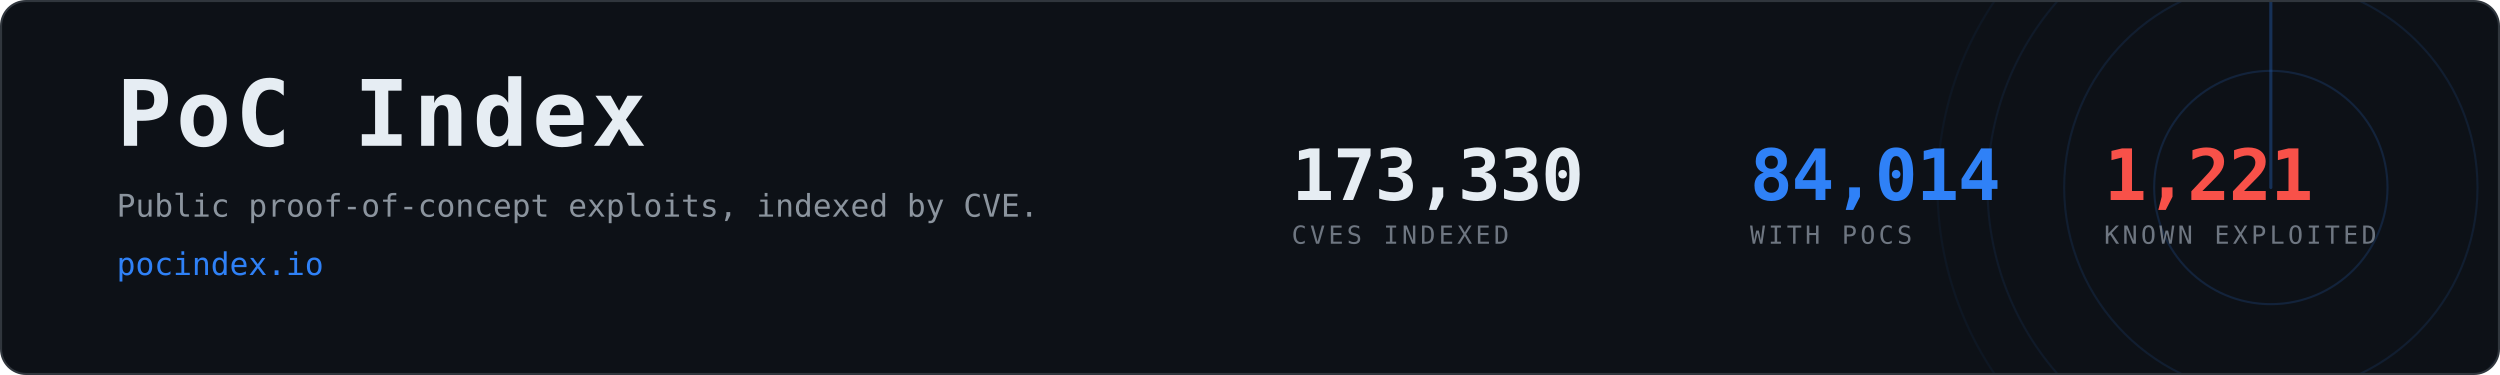
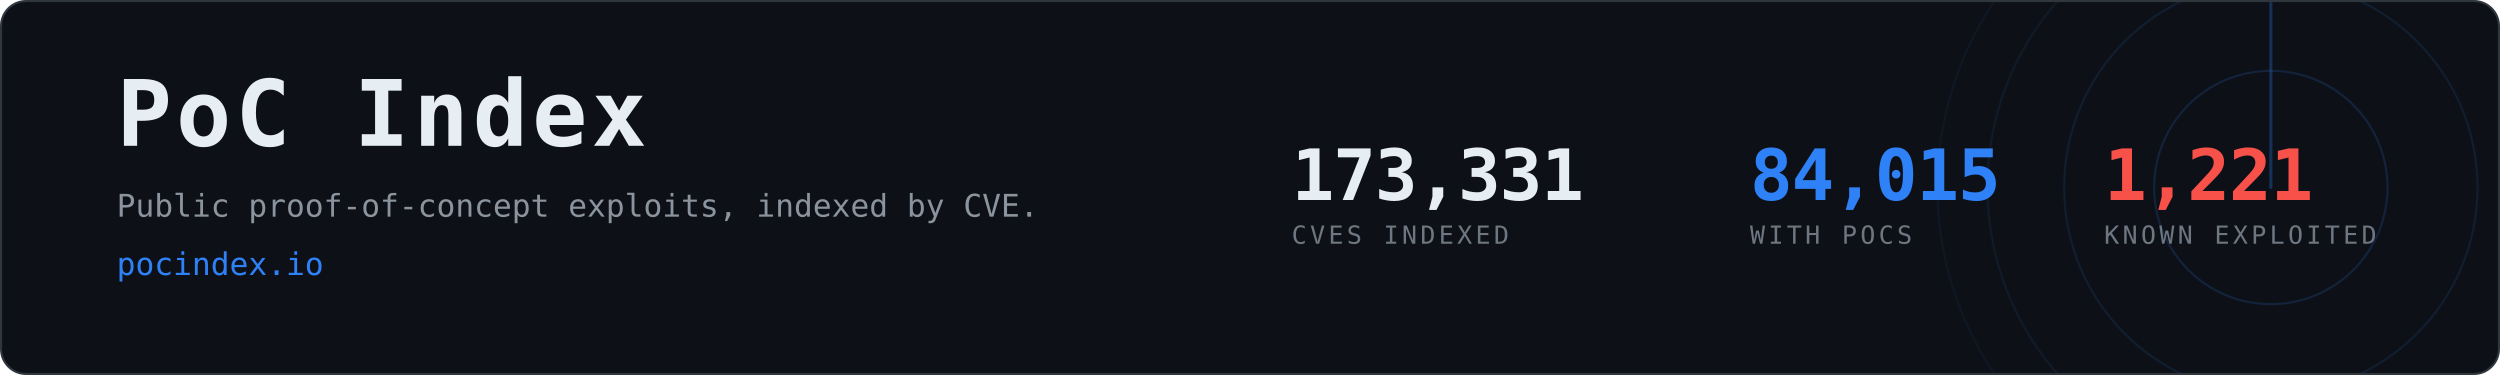
- <svg xmlns="http://www.w3.org/2000/svg" width="1200" height="180" viewBox="0 0 1200 180" role="img" aria-label="PoC Index, 84,014 CVEs with public proof-of-concept exploits">
+ <svg xmlns="http://www.w3.org/2000/svg" width="1200" height="180" viewBox="0 0 1200 180" role="img" aria-label="PoC Index, 84,015 CVEs with public proof-of-concept exploits">
  <clipPath id="card">
    <rect x="1" y="1" width="1198" height="178" rx="12" />
  </clipPath>
  <rect x="0.5" y="0.5" width="1199" height="179" rx="12" fill="#0d1117" stroke="#30363d" />
  <g clip-path="url(#card)" opacity="0.6">
    <g>
      <circle cx="1090" cy="90" r="56.0" fill="none" stroke="#2f81f7" stroke-width="1" opacity="0.270" />
      <circle cx="1090" cy="90" r="99.2" fill="none" stroke="#2f81f7" stroke-width="1" opacity="0.195" />
      <circle cx="1090" cy="90" r="136.0" fill="none" stroke="#2f81f7" stroke-width="1" opacity="0.135" />
      <circle cx="1090" cy="90" r="160.0" fill="none" stroke="#2f81f7" stroke-width="1" opacity="0.090" />
      <line x1="1090" y1="90" x2="1090" y2="-70.0" stroke="#2f81f7" stroke-width="1.5" stroke-linecap="round" opacity="0.480">
        <animateTransform attributeName="transform" type="rotate" from="0 1090 90" to="360 1090 90" dur="8s" repeatCount="indefinite" />
      </line>
    </g>
  </g>
  <text x="56" y="70" font-family="ui-monospace,SFMono-Regular,Menlo,Consolas,monospace" font-size="44" font-weight="700" fill="#e6edf3" letter-spacing="2">PoC Index</text>
  <text x="56" y="104" font-family="ui-monospace,SFMono-Regular,Menlo,Consolas,monospace" font-size="15" fill="#8b949e">
    Public proof-of-concept exploits, indexed by CVE.</text>
  <text x="56" y="132" font-family="ui-monospace,SFMono-Regular,Menlo,Consolas,monospace" font-size="15" fill="#2f81f7">pocindex.io</text>
-   <text x="620" y="96" font-family="ui-monospace,SFMono-Regular,Menlo,Consolas,monospace" font-size="34" font-weight="700" fill="#e6edf3" letter-spacing="-0.5">173,330</text>
+   <text x="620" y="96" font-family="ui-monospace,SFMono-Regular,Menlo,Consolas,monospace" font-size="34" font-weight="700" fill="#e6edf3" letter-spacing="-0.5">173,331</text>
  <text x="620" y="117" font-family="ui-monospace,SFMono-Regular,Menlo,Consolas,monospace" font-size="12" fill="#6e7681" letter-spacing="1.6">CVES INDEXED</text>
-   <text x="840" y="96" font-family="ui-monospace,SFMono-Regular,Menlo,Consolas,monospace" font-size="34" font-weight="700" fill="#2f81f7" letter-spacing="-0.5">84,014</text>
+   <text x="840" y="96" font-family="ui-monospace,SFMono-Regular,Menlo,Consolas,monospace" font-size="34" font-weight="700" fill="#2f81f7" letter-spacing="-0.5">84,015</text>
  <text x="840" y="117" font-family="ui-monospace,SFMono-Regular,Menlo,Consolas,monospace" font-size="12" fill="#6e7681" letter-spacing="1.6">WITH POCS</text>
  <text x="1010" y="96" font-family="ui-monospace,SFMono-Regular,Menlo,Consolas,monospace" font-size="34" font-weight="700" fill="#f85149" letter-spacing="-0.5">1,221</text>
  <text x="1010" y="117" font-family="ui-monospace,SFMono-Regular,Menlo,Consolas,monospace" font-size="12" fill="#6e7681" letter-spacing="1.6">KNOWN EXPLOITED</text>
</svg>
